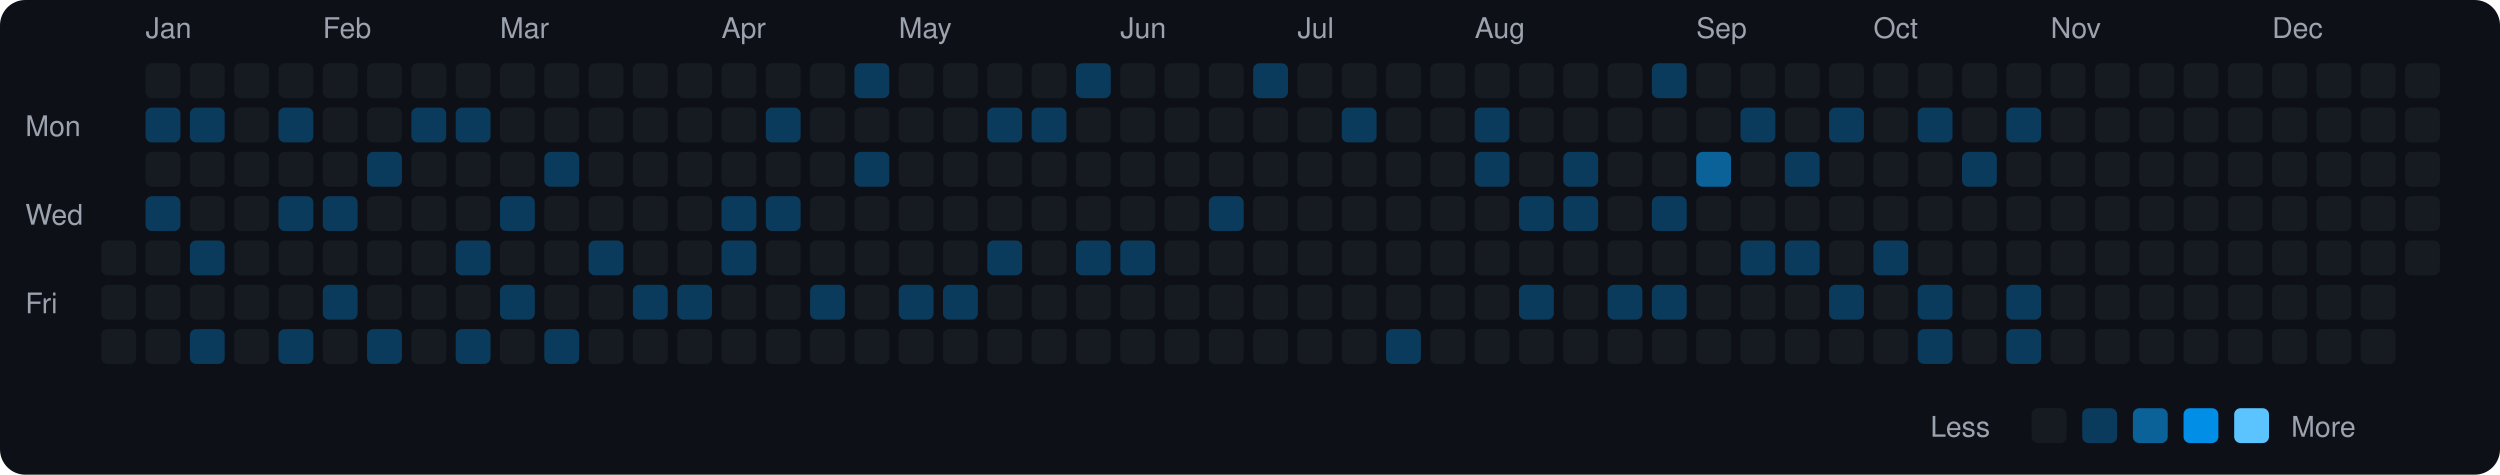
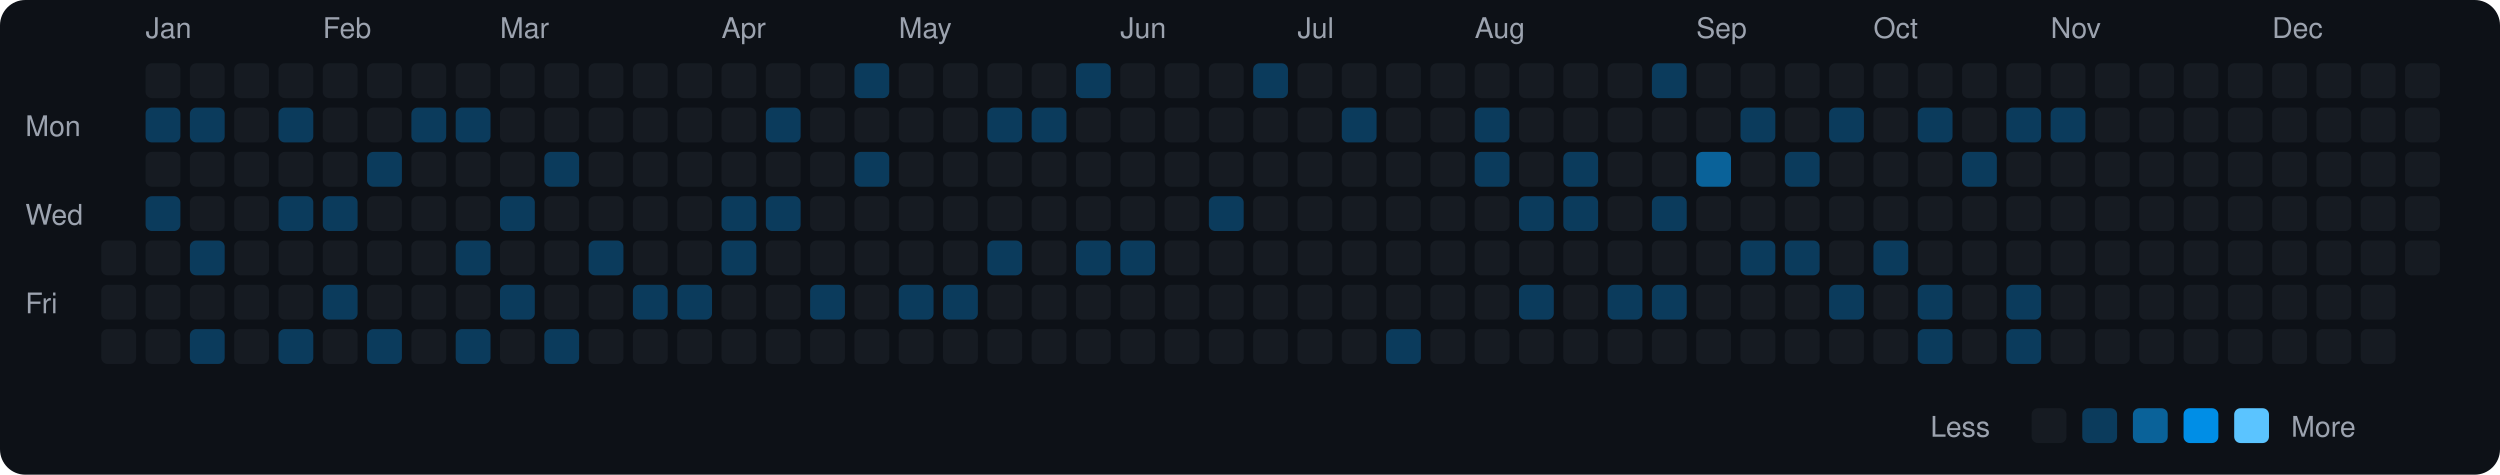
<svg xmlns="http://www.w3.org/2000/svg" viewBox="0 0 790 150" width="790" height="150">
  <rect width="790" height="150" fill="#0d1117" rx="8" ry="8" />
  <text x="8" y="43" fill="#9ca3af" font-size="9" font-family="-apple-system, BlinkMacSystemFont, 'Segoe UI', Helvetica, Arial, sans-serif">Mon</text>
  <text x="8" y="71" fill="#9ca3af" font-size="9" font-family="-apple-system, BlinkMacSystemFont, 'Segoe UI', Helvetica, Arial, sans-serif">Wed</text>
  <text x="8" y="99" fill="#9ca3af" font-size="9" font-family="-apple-system, BlinkMacSystemFont, 'Segoe UI', Helvetica, Arial, sans-serif">Fri</text>
  <rect x="32" y="76" width="11" height="11" rx="2" ry="2" fill="#161b22">
    </rect>
  <rect x="32" y="90" width="11" height="11" rx="2" ry="2" fill="#161b22">
    </rect>
  <rect x="32" y="104" width="11" height="11" rx="2" ry="2" fill="#161b22">
    </rect>
  <text x="46" y="12" fill="#9ca3af" font-size="9" font-family="-apple-system, BlinkMacSystemFont, 'Segoe UI', Helvetica, Arial, sans-serif">Jan</text>
  <rect x="46" y="20" width="11" height="11" rx="2" ry="2" fill="#161b22">
    </rect>
  <rect x="46" y="34" width="11" height="11" rx="2" ry="2" fill="#0b3b5c">
    </rect>
  <rect x="46" y="48" width="11" height="11" rx="2" ry="2" fill="#161b22">
    </rect>
  <rect x="46" y="62" width="11" height="11" rx="2" ry="2" fill="#0b3b5c">
    </rect>
  <rect x="46" y="76" width="11" height="11" rx="2" ry="2" fill="#161b22">
    </rect>
  <rect x="46" y="90" width="11" height="11" rx="2" ry="2" fill="#161b22">
    </rect>
  <rect x="46" y="104" width="11" height="11" rx="2" ry="2" fill="#161b22">
    </rect>
  <rect x="60" y="20" width="11" height="11" rx="2" ry="2" fill="#161b22">
    </rect>
  <rect x="60" y="34" width="11" height="11" rx="2" ry="2" fill="#0b3b5c">
    </rect>
  <rect x="60" y="48" width="11" height="11" rx="2" ry="2" fill="#161b22">
    </rect>
  <rect x="60" y="62" width="11" height="11" rx="2" ry="2" fill="#161b22">
    </rect>
  <rect x="60" y="76" width="11" height="11" rx="2" ry="2" fill="#0b3b5c">
    </rect>
  <rect x="60" y="90" width="11" height="11" rx="2" ry="2" fill="#161b22">
    </rect>
  <rect x="60" y="104" width="11" height="11" rx="2" ry="2" fill="#0b3b5c">
    </rect>
  <rect x="74" y="20" width="11" height="11" rx="2" ry="2" fill="#161b22">
    </rect>
  <rect x="74" y="34" width="11" height="11" rx="2" ry="2" fill="#161b22">
    </rect>
  <rect x="74" y="48" width="11" height="11" rx="2" ry="2" fill="#161b22">
    </rect>
  <rect x="74" y="62" width="11" height="11" rx="2" ry="2" fill="#161b22">
    </rect>
  <rect x="74" y="76" width="11" height="11" rx="2" ry="2" fill="#161b22">
    </rect>
  <rect x="74" y="90" width="11" height="11" rx="2" ry="2" fill="#161b22">
    </rect>
  <rect x="74" y="104" width="11" height="11" rx="2" ry="2" fill="#161b22">
    </rect>
  <rect x="88" y="20" width="11" height="11" rx="2" ry="2" fill="#161b22">
    </rect>
  <rect x="88" y="34" width="11" height="11" rx="2" ry="2" fill="#0b3b5c">
    </rect>
  <rect x="88" y="48" width="11" height="11" rx="2" ry="2" fill="#161b22">
    </rect>
  <rect x="88" y="62" width="11" height="11" rx="2" ry="2" fill="#0b3b5c">
    </rect>
  <rect x="88" y="76" width="11" height="11" rx="2" ry="2" fill="#161b22">
    </rect>
  <rect x="88" y="90" width="11" height="11" rx="2" ry="2" fill="#161b22">
    </rect>
  <rect x="88" y="104" width="11" height="11" rx="2" ry="2" fill="#0b3b5c">
    </rect>
  <text x="102" y="12" fill="#9ca3af" font-size="9" font-family="-apple-system, BlinkMacSystemFont, 'Segoe UI', Helvetica, Arial, sans-serif">Feb</text>
  <rect x="102" y="20" width="11" height="11" rx="2" ry="2" fill="#161b22">
    </rect>
  <rect x="102" y="34" width="11" height="11" rx="2" ry="2" fill="#161b22">
    </rect>
  <rect x="102" y="48" width="11" height="11" rx="2" ry="2" fill="#161b22">
    </rect>
  <rect x="102" y="62" width="11" height="11" rx="2" ry="2" fill="#0b3b5c">
    </rect>
  <rect x="102" y="76" width="11" height="11" rx="2" ry="2" fill="#161b22">
    </rect>
  <rect x="102" y="90" width="11" height="11" rx="2" ry="2" fill="#0b3b5c">
    </rect>
  <rect x="102" y="104" width="11" height="11" rx="2" ry="2" fill="#161b22">
    </rect>
  <rect x="116" y="20" width="11" height="11" rx="2" ry="2" fill="#161b22">
    </rect>
  <rect x="116" y="34" width="11" height="11" rx="2" ry="2" fill="#161b22">
    </rect>
  <rect x="116" y="48" width="11" height="11" rx="2" ry="2" fill="#0b3b5c">
    </rect>
  <rect x="116" y="62" width="11" height="11" rx="2" ry="2" fill="#161b22">
    </rect>
  <rect x="116" y="76" width="11" height="11" rx="2" ry="2" fill="#161b22">
    </rect>
  <rect x="116" y="90" width="11" height="11" rx="2" ry="2" fill="#161b22">
    </rect>
  <rect x="116" y="104" width="11" height="11" rx="2" ry="2" fill="#0b3b5c">
    </rect>
  <rect x="130" y="20" width="11" height="11" rx="2" ry="2" fill="#161b22">
    </rect>
  <rect x="130" y="34" width="11" height="11" rx="2" ry="2" fill="#0b3b5c">
    </rect>
  <rect x="130" y="48" width="11" height="11" rx="2" ry="2" fill="#161b22">
    </rect>
  <rect x="130" y="62" width="11" height="11" rx="2" ry="2" fill="#161b22">
    </rect>
  <rect x="130" y="76" width="11" height="11" rx="2" ry="2" fill="#161b22">
    </rect>
  <rect x="130" y="90" width="11" height="11" rx="2" ry="2" fill="#161b22">
    </rect>
  <rect x="130" y="104" width="11" height="11" rx="2" ry="2" fill="#161b22">
    </rect>
  <rect x="144" y="20" width="11" height="11" rx="2" ry="2" fill="#161b22">
    </rect>
  <rect x="144" y="34" width="11" height="11" rx="2" ry="2" fill="#0b3b5c">
    </rect>
  <rect x="144" y="48" width="11" height="11" rx="2" ry="2" fill="#161b22">
    </rect>
  <rect x="144" y="62" width="11" height="11" rx="2" ry="2" fill="#161b22">
    </rect>
  <rect x="144" y="76" width="11" height="11" rx="2" ry="2" fill="#0b3b5c">
    </rect>
  <rect x="144" y="90" width="11" height="11" rx="2" ry="2" fill="#161b22">
    </rect>
  <rect x="144" y="104" width="11" height="11" rx="2" ry="2" fill="#0b3b5c">
    </rect>
  <text x="158" y="12" fill="#9ca3af" font-size="9" font-family="-apple-system, BlinkMacSystemFont, 'Segoe UI', Helvetica, Arial, sans-serif">Mar</text>
  <rect x="158" y="20" width="11" height="11" rx="2" ry="2" fill="#161b22">
    </rect>
  <rect x="158" y="34" width="11" height="11" rx="2" ry="2" fill="#161b22">
    </rect>
  <rect x="158" y="48" width="11" height="11" rx="2" ry="2" fill="#161b22">
    </rect>
  <rect x="158" y="62" width="11" height="11" rx="2" ry="2" fill="#0b3b5c">
    </rect>
  <rect x="158" y="76" width="11" height="11" rx="2" ry="2" fill="#161b22">
    </rect>
  <rect x="158" y="90" width="11" height="11" rx="2" ry="2" fill="#0b3b5c">
    </rect>
  <rect x="158" y="104" width="11" height="11" rx="2" ry="2" fill="#161b22">
    </rect>
  <rect x="172" y="20" width="11" height="11" rx="2" ry="2" fill="#161b22">
    </rect>
  <rect x="172" y="34" width="11" height="11" rx="2" ry="2" fill="#161b22">
    </rect>
  <rect x="172" y="48" width="11" height="11" rx="2" ry="2" fill="#0b3b5c">
    </rect>
  <rect x="172" y="62" width="11" height="11" rx="2" ry="2" fill="#161b22">
    </rect>
  <rect x="172" y="76" width="11" height="11" rx="2" ry="2" fill="#161b22">
    </rect>
  <rect x="172" y="90" width="11" height="11" rx="2" ry="2" fill="#161b22">
    </rect>
  <rect x="172" y="104" width="11" height="11" rx="2" ry="2" fill="#0b3b5c">
    </rect>
  <rect x="186" y="20" width="11" height="11" rx="2" ry="2" fill="#161b22">
    </rect>
  <rect x="186" y="34" width="11" height="11" rx="2" ry="2" fill="#161b22">
    </rect>
  <rect x="186" y="48" width="11" height="11" rx="2" ry="2" fill="#161b22">
    </rect>
  <rect x="186" y="62" width="11" height="11" rx="2" ry="2" fill="#161b22">
    </rect>
  <rect x="186" y="76" width="11" height="11" rx="2" ry="2" fill="#0b3b5c">
    </rect>
  <rect x="186" y="90" width="11" height="11" rx="2" ry="2" fill="#161b22">
    </rect>
  <rect x="186" y="104" width="11" height="11" rx="2" ry="2" fill="#161b22">
    </rect>
  <rect x="200" y="20" width="11" height="11" rx="2" ry="2" fill="#161b22">
    </rect>
  <rect x="200" y="34" width="11" height="11" rx="2" ry="2" fill="#161b22">
    </rect>
  <rect x="200" y="48" width="11" height="11" rx="2" ry="2" fill="#161b22">
    </rect>
  <rect x="200" y="62" width="11" height="11" rx="2" ry="2" fill="#161b22">
    </rect>
  <rect x="200" y="76" width="11" height="11" rx="2" ry="2" fill="#161b22">
    </rect>
  <rect x="200" y="90" width="11" height="11" rx="2" ry="2" fill="#0b3b5c">
    </rect>
  <rect x="200" y="104" width="11" height="11" rx="2" ry="2" fill="#161b22">
    </rect>
  <rect x="214" y="20" width="11" height="11" rx="2" ry="2" fill="#161b22">
    </rect>
  <rect x="214" y="34" width="11" height="11" rx="2" ry="2" fill="#161b22">
    </rect>
  <rect x="214" y="48" width="11" height="11" rx="2" ry="2" fill="#161b22">
    </rect>
  <rect x="214" y="62" width="11" height="11" rx="2" ry="2" fill="#161b22">
    </rect>
  <rect x="214" y="76" width="11" height="11" rx="2" ry="2" fill="#161b22">
    </rect>
  <rect x="214" y="90" width="11" height="11" rx="2" ry="2" fill="#0b3b5c">
    </rect>
  <rect x="214" y="104" width="11" height="11" rx="2" ry="2" fill="#161b22">
    </rect>
  <text x="228" y="12" fill="#9ca3af" font-size="9" font-family="-apple-system, BlinkMacSystemFont, 'Segoe UI', Helvetica, Arial, sans-serif">Apr</text>
  <rect x="228" y="20" width="11" height="11" rx="2" ry="2" fill="#161b22">
    </rect>
  <rect x="228" y="34" width="11" height="11" rx="2" ry="2" fill="#161b22">
    </rect>
  <rect x="228" y="48" width="11" height="11" rx="2" ry="2" fill="#161b22">
    </rect>
  <rect x="228" y="62" width="11" height="11" rx="2" ry="2" fill="#0b3b5c">
    </rect>
  <rect x="228" y="76" width="11" height="11" rx="2" ry="2" fill="#0b3b5c">
    </rect>
  <rect x="228" y="90" width="11" height="11" rx="2" ry="2" fill="#161b22">
    </rect>
  <rect x="228" y="104" width="11" height="11" rx="2" ry="2" fill="#161b22">
    </rect>
  <rect x="242" y="20" width="11" height="11" rx="2" ry="2" fill="#161b22">
    </rect>
  <rect x="242" y="34" width="11" height="11" rx="2" ry="2" fill="#0b3b5c">
    </rect>
  <rect x="242" y="48" width="11" height="11" rx="2" ry="2" fill="#161b22">
    </rect>
  <rect x="242" y="62" width="11" height="11" rx="2" ry="2" fill="#0b3b5c">
    </rect>
  <rect x="242" y="76" width="11" height="11" rx="2" ry="2" fill="#161b22">
    </rect>
  <rect x="242" y="90" width="11" height="11" rx="2" ry="2" fill="#161b22">
    </rect>
  <rect x="242" y="104" width="11" height="11" rx="2" ry="2" fill="#161b22">
    </rect>
  <rect x="256" y="20" width="11" height="11" rx="2" ry="2" fill="#161b22">
    </rect>
  <rect x="256" y="34" width="11" height="11" rx="2" ry="2" fill="#161b22">
    </rect>
  <rect x="256" y="48" width="11" height="11" rx="2" ry="2" fill="#161b22">
    </rect>
  <rect x="256" y="62" width="11" height="11" rx="2" ry="2" fill="#161b22">
    </rect>
  <rect x="256" y="76" width="11" height="11" rx="2" ry="2" fill="#161b22">
    </rect>
  <rect x="256" y="90" width="11" height="11" rx="2" ry="2" fill="#0b3b5c">
    </rect>
  <rect x="256" y="104" width="11" height="11" rx="2" ry="2" fill="#161b22">
    </rect>
  <rect x="270" y="20" width="11" height="11" rx="2" ry="2" fill="#0b3b5c">
    </rect>
  <rect x="270" y="34" width="11" height="11" rx="2" ry="2" fill="#161b22">
    </rect>
  <rect x="270" y="48" width="11" height="11" rx="2" ry="2" fill="#0b3b5c">
    </rect>
  <rect x="270" y="62" width="11" height="11" rx="2" ry="2" fill="#161b22">
    </rect>
  <rect x="270" y="76" width="11" height="11" rx="2" ry="2" fill="#161b22">
    </rect>
  <rect x="270" y="90" width="11" height="11" rx="2" ry="2" fill="#161b22">
    </rect>
  <rect x="270" y="104" width="11" height="11" rx="2" ry="2" fill="#161b22">
    </rect>
  <text x="284" y="12" fill="#9ca3af" font-size="9" font-family="-apple-system, BlinkMacSystemFont, 'Segoe UI', Helvetica, Arial, sans-serif">May</text>
  <rect x="284" y="20" width="11" height="11" rx="2" ry="2" fill="#161b22">
    </rect>
  <rect x="284" y="34" width="11" height="11" rx="2" ry="2" fill="#161b22">
    </rect>
  <rect x="284" y="48" width="11" height="11" rx="2" ry="2" fill="#161b22">
    </rect>
  <rect x="284" y="62" width="11" height="11" rx="2" ry="2" fill="#161b22">
    </rect>
  <rect x="284" y="76" width="11" height="11" rx="2" ry="2" fill="#161b22">
    </rect>
  <rect x="284" y="90" width="11" height="11" rx="2" ry="2" fill="#0b3b5c">
    </rect>
  <rect x="284" y="104" width="11" height="11" rx="2" ry="2" fill="#161b22">
    </rect>
  <rect x="298" y="20" width="11" height="11" rx="2" ry="2" fill="#161b22">
    </rect>
  <rect x="298" y="34" width="11" height="11" rx="2" ry="2" fill="#161b22">
    </rect>
  <rect x="298" y="48" width="11" height="11" rx="2" ry="2" fill="#161b22">
    </rect>
  <rect x="298" y="62" width="11" height="11" rx="2" ry="2" fill="#161b22">
    </rect>
  <rect x="298" y="76" width="11" height="11" rx="2" ry="2" fill="#161b22">
    </rect>
  <rect x="298" y="90" width="11" height="11" rx="2" ry="2" fill="#0b3b5c">
    </rect>
  <rect x="298" y="104" width="11" height="11" rx="2" ry="2" fill="#161b22">
    </rect>
  <rect x="312" y="20" width="11" height="11" rx="2" ry="2" fill="#161b22">
    </rect>
  <rect x="312" y="34" width="11" height="11" rx="2" ry="2" fill="#0b3b5c">
    </rect>
  <rect x="312" y="48" width="11" height="11" rx="2" ry="2" fill="#161b22">
    </rect>
  <rect x="312" y="62" width="11" height="11" rx="2" ry="2" fill="#161b22">
    </rect>
  <rect x="312" y="76" width="11" height="11" rx="2" ry="2" fill="#0b3b5c">
    </rect>
  <rect x="312" y="90" width="11" height="11" rx="2" ry="2" fill="#161b22">
    </rect>
  <rect x="312" y="104" width="11" height="11" rx="2" ry="2" fill="#161b22">
    </rect>
  <rect x="326" y="20" width="11" height="11" rx="2" ry="2" fill="#161b22">
    </rect>
  <rect x="326" y="34" width="11" height="11" rx="2" ry="2" fill="#0b3b5c">
    </rect>
  <rect x="326" y="48" width="11" height="11" rx="2" ry="2" fill="#161b22">
    </rect>
  <rect x="326" y="62" width="11" height="11" rx="2" ry="2" fill="#161b22">
    </rect>
  <rect x="326" y="76" width="11" height="11" rx="2" ry="2" fill="#161b22">
    </rect>
  <rect x="326" y="90" width="11" height="11" rx="2" ry="2" fill="#161b22">
    </rect>
  <rect x="326" y="104" width="11" height="11" rx="2" ry="2" fill="#161b22">
    </rect>
  <rect x="340" y="20" width="11" height="11" rx="2" ry="2" fill="#0b3b5c">
    </rect>
  <rect x="340" y="34" width="11" height="11" rx="2" ry="2" fill="#161b22">
    </rect>
  <rect x="340" y="48" width="11" height="11" rx="2" ry="2" fill="#161b22">
    </rect>
  <rect x="340" y="62" width="11" height="11" rx="2" ry="2" fill="#161b22">
    </rect>
  <rect x="340" y="76" width="11" height="11" rx="2" ry="2" fill="#0b3b5c">
    </rect>
  <rect x="340" y="90" width="11" height="11" rx="2" ry="2" fill="#161b22">
    </rect>
  <rect x="340" y="104" width="11" height="11" rx="2" ry="2" fill="#161b22">
    </rect>
  <text x="354" y="12" fill="#9ca3af" font-size="9" font-family="-apple-system, BlinkMacSystemFont, 'Segoe UI', Helvetica, Arial, sans-serif">Jun</text>
  <rect x="354" y="20" width="11" height="11" rx="2" ry="2" fill="#161b22">
    </rect>
  <rect x="354" y="34" width="11" height="11" rx="2" ry="2" fill="#161b22">
    </rect>
  <rect x="354" y="48" width="11" height="11" rx="2" ry="2" fill="#161b22">
    </rect>
  <rect x="354" y="62" width="11" height="11" rx="2" ry="2" fill="#161b22">
    </rect>
  <rect x="354" y="76" width="11" height="11" rx="2" ry="2" fill="#0b3b5c">
    </rect>
  <rect x="354" y="90" width="11" height="11" rx="2" ry="2" fill="#161b22">
    </rect>
  <rect x="354" y="104" width="11" height="11" rx="2" ry="2" fill="#161b22">
    </rect>
  <rect x="368" y="20" width="11" height="11" rx="2" ry="2" fill="#161b22">
    </rect>
  <rect x="368" y="34" width="11" height="11" rx="2" ry="2" fill="#161b22">
    </rect>
  <rect x="368" y="48" width="11" height="11" rx="2" ry="2" fill="#161b22">
    </rect>
  <rect x="368" y="62" width="11" height="11" rx="2" ry="2" fill="#161b22">
    </rect>
  <rect x="368" y="76" width="11" height="11" rx="2" ry="2" fill="#161b22">
    </rect>
  <rect x="368" y="90" width="11" height="11" rx="2" ry="2" fill="#161b22">
    </rect>
  <rect x="368" y="104" width="11" height="11" rx="2" ry="2" fill="#161b22">
    </rect>
  <rect x="382" y="20" width="11" height="11" rx="2" ry="2" fill="#161b22">
    </rect>
  <rect x="382" y="34" width="11" height="11" rx="2" ry="2" fill="#161b22">
    </rect>
  <rect x="382" y="48" width="11" height="11" rx="2" ry="2" fill="#161b22">
    </rect>
  <rect x="382" y="62" width="11" height="11" rx="2" ry="2" fill="#0b3b5c">
    </rect>
  <rect x="382" y="76" width="11" height="11" rx="2" ry="2" fill="#161b22">
    </rect>
  <rect x="382" y="90" width="11" height="11" rx="2" ry="2" fill="#161b22">
    </rect>
  <rect x="382" y="104" width="11" height="11" rx="2" ry="2" fill="#161b22">
    </rect>
  <rect x="396" y="20" width="11" height="11" rx="2" ry="2" fill="#0b3b5c">
    </rect>
  <rect x="396" y="34" width="11" height="11" rx="2" ry="2" fill="#161b22">
    </rect>
  <rect x="396" y="48" width="11" height="11" rx="2" ry="2" fill="#161b22">
    </rect>
  <rect x="396" y="62" width="11" height="11" rx="2" ry="2" fill="#161b22">
    </rect>
  <rect x="396" y="76" width="11" height="11" rx="2" ry="2" fill="#161b22">
    </rect>
  <rect x="396" y="90" width="11" height="11" rx="2" ry="2" fill="#161b22">
    </rect>
  <rect x="396" y="104" width="11" height="11" rx="2" ry="2" fill="#161b22">
    </rect>
  <text x="410" y="12" fill="#9ca3af" font-size="9" font-family="-apple-system, BlinkMacSystemFont, 'Segoe UI', Helvetica, Arial, sans-serif">Jul</text>
  <rect x="410" y="20" width="11" height="11" rx="2" ry="2" fill="#161b22">
    </rect>
  <rect x="410" y="34" width="11" height="11" rx="2" ry="2" fill="#161b22">
    </rect>
  <rect x="410" y="48" width="11" height="11" rx="2" ry="2" fill="#161b22">
    </rect>
  <rect x="410" y="62" width="11" height="11" rx="2" ry="2" fill="#161b22">
    </rect>
  <rect x="410" y="76" width="11" height="11" rx="2" ry="2" fill="#161b22">
    </rect>
  <rect x="410" y="90" width="11" height="11" rx="2" ry="2" fill="#161b22">
    </rect>
  <rect x="410" y="104" width="11" height="11" rx="2" ry="2" fill="#161b22">
    </rect>
  <rect x="424" y="20" width="11" height="11" rx="2" ry="2" fill="#161b22">
    </rect>
  <rect x="424" y="34" width="11" height="11" rx="2" ry="2" fill="#0b3b5c">
    </rect>
  <rect x="424" y="48" width="11" height="11" rx="2" ry="2" fill="#161b22">
    </rect>
  <rect x="424" y="62" width="11" height="11" rx="2" ry="2" fill="#161b22">
    </rect>
  <rect x="424" y="76" width="11" height="11" rx="2" ry="2" fill="#161b22">
    </rect>
  <rect x="424" y="90" width="11" height="11" rx="2" ry="2" fill="#161b22">
    </rect>
  <rect x="424" y="104" width="11" height="11" rx="2" ry="2" fill="#161b22">
    </rect>
  <rect x="438" y="20" width="11" height="11" rx="2" ry="2" fill="#161b22">
    </rect>
  <rect x="438" y="34" width="11" height="11" rx="2" ry="2" fill="#161b22">
    </rect>
  <rect x="438" y="48" width="11" height="11" rx="2" ry="2" fill="#161b22">
    </rect>
  <rect x="438" y="62" width="11" height="11" rx="2" ry="2" fill="#161b22">
    </rect>
  <rect x="438" y="76" width="11" height="11" rx="2" ry="2" fill="#161b22">
    </rect>
  <rect x="438" y="90" width="11" height="11" rx="2" ry="2" fill="#161b22">
    </rect>
  <rect x="438" y="104" width="11" height="11" rx="2" ry="2" fill="#0b3b5c">
    </rect>
  <rect x="452" y="20" width="11" height="11" rx="2" ry="2" fill="#161b22">
    </rect>
  <rect x="452" y="34" width="11" height="11" rx="2" ry="2" fill="#161b22">
    </rect>
  <rect x="452" y="48" width="11" height="11" rx="2" ry="2" fill="#161b22">
    </rect>
  <rect x="452" y="62" width="11" height="11" rx="2" ry="2" fill="#161b22">
    </rect>
  <rect x="452" y="76" width="11" height="11" rx="2" ry="2" fill="#161b22">
    </rect>
  <rect x="452" y="90" width="11" height="11" rx="2" ry="2" fill="#161b22">
    </rect>
  <rect x="452" y="104" width="11" height="11" rx="2" ry="2" fill="#161b22">
    </rect>
  <text x="466" y="12" fill="#9ca3af" font-size="9" font-family="-apple-system, BlinkMacSystemFont, 'Segoe UI', Helvetica, Arial, sans-serif">Aug</text>
  <rect x="466" y="20" width="11" height="11" rx="2" ry="2" fill="#161b22">
    </rect>
  <rect x="466" y="34" width="11" height="11" rx="2" ry="2" fill="#0b3b5c">
    </rect>
  <rect x="466" y="48" width="11" height="11" rx="2" ry="2" fill="#0b3b5c">
    </rect>
  <rect x="466" y="62" width="11" height="11" rx="2" ry="2" fill="#161b22">
    </rect>
  <rect x="466" y="76" width="11" height="11" rx="2" ry="2" fill="#161b22">
    </rect>
  <rect x="466" y="90" width="11" height="11" rx="2" ry="2" fill="#161b22">
    </rect>
  <rect x="466" y="104" width="11" height="11" rx="2" ry="2" fill="#161b22">
    </rect>
  <rect x="480" y="20" width="11" height="11" rx="2" ry="2" fill="#161b22">
    </rect>
  <rect x="480" y="34" width="11" height="11" rx="2" ry="2" fill="#161b22">
    </rect>
  <rect x="480" y="48" width="11" height="11" rx="2" ry="2" fill="#161b22">
    </rect>
  <rect x="480" y="62" width="11" height="11" rx="2" ry="2" fill="#0b3b5c">
    </rect>
  <rect x="480" y="76" width="11" height="11" rx="2" ry="2" fill="#161b22">
    </rect>
  <rect x="480" y="90" width="11" height="11" rx="2" ry="2" fill="#0b3b5c">
    </rect>
  <rect x="480" y="104" width="11" height="11" rx="2" ry="2" fill="#161b22">
    </rect>
  <rect x="494" y="20" width="11" height="11" rx="2" ry="2" fill="#161b22">
    </rect>
  <rect x="494" y="34" width="11" height="11" rx="2" ry="2" fill="#161b22">
    </rect>
  <rect x="494" y="48" width="11" height="11" rx="2" ry="2" fill="#0b3b5c">
    </rect>
  <rect x="494" y="62" width="11" height="11" rx="2" ry="2" fill="#0b3b5c">
    </rect>
  <rect x="494" y="76" width="11" height="11" rx="2" ry="2" fill="#161b22">
    </rect>
  <rect x="494" y="90" width="11" height="11" rx="2" ry="2" fill="#161b22">
    </rect>
  <rect x="494" y="104" width="11" height="11" rx="2" ry="2" fill="#161b22">
    </rect>
  <rect x="508" y="20" width="11" height="11" rx="2" ry="2" fill="#161b22">
    </rect>
  <rect x="508" y="34" width="11" height="11" rx="2" ry="2" fill="#161b22">
    </rect>
  <rect x="508" y="48" width="11" height="11" rx="2" ry="2" fill="#161b22">
    </rect>
  <rect x="508" y="62" width="11" height="11" rx="2" ry="2" fill="#161b22">
    </rect>
  <rect x="508" y="76" width="11" height="11" rx="2" ry="2" fill="#161b22">
    </rect>
  <rect x="508" y="90" width="11" height="11" rx="2" ry="2" fill="#0b3b5c">
    </rect>
  <rect x="508" y="104" width="11" height="11" rx="2" ry="2" fill="#161b22">
    </rect>
  <rect x="522" y="20" width="11" height="11" rx="2" ry="2" fill="#0b3b5c">
    </rect>
  <rect x="522" y="34" width="11" height="11" rx="2" ry="2" fill="#161b22">
    </rect>
  <rect x="522" y="48" width="11" height="11" rx="2" ry="2" fill="#161b22">
    </rect>
  <rect x="522" y="62" width="11" height="11" rx="2" ry="2" fill="#0b3b5c">
    </rect>
  <rect x="522" y="76" width="11" height="11" rx="2" ry="2" fill="#161b22">
    </rect>
  <rect x="522" y="90" width="11" height="11" rx="2" ry="2" fill="#0b3b5c">
    </rect>
  <rect x="522" y="104" width="11" height="11" rx="2" ry="2" fill="#161b22">
    </rect>
  <text x="536" y="12" fill="#9ca3af" font-size="9" font-family="-apple-system, BlinkMacSystemFont, 'Segoe UI', Helvetica, Arial, sans-serif">Sep</text>
  <rect x="536" y="20" width="11" height="11" rx="2" ry="2" fill="#161b22">
    </rect>
  <rect x="536" y="34" width="11" height="11" rx="2" ry="2" fill="#161b22">
    </rect>
  <rect x="536" y="48" width="11" height="11" rx="2" ry="2" fill="#0a6299">
    </rect>
  <rect x="536" y="62" width="11" height="11" rx="2" ry="2" fill="#161b22">
    </rect>
  <rect x="536" y="76" width="11" height="11" rx="2" ry="2" fill="#161b22">
    </rect>
  <rect x="536" y="90" width="11" height="11" rx="2" ry="2" fill="#161b22">
    </rect>
  <rect x="536" y="104" width="11" height="11" rx="2" ry="2" fill="#161b22">
    </rect>
  <rect x="550" y="20" width="11" height="11" rx="2" ry="2" fill="#161b22">
    </rect>
  <rect x="550" y="34" width="11" height="11" rx="2" ry="2" fill="#0b3b5c">
    </rect>
  <rect x="550" y="48" width="11" height="11" rx="2" ry="2" fill="#161b22">
    </rect>
  <rect x="550" y="62" width="11" height="11" rx="2" ry="2" fill="#161b22">
    </rect>
  <rect x="550" y="76" width="11" height="11" rx="2" ry="2" fill="#0b3b5c">
    </rect>
  <rect x="550" y="90" width="11" height="11" rx="2" ry="2" fill="#161b22">
    </rect>
  <rect x="550" y="104" width="11" height="11" rx="2" ry="2" fill="#161b22">
    </rect>
  <rect x="564" y="20" width="11" height="11" rx="2" ry="2" fill="#161b22">
    </rect>
  <rect x="564" y="34" width="11" height="11" rx="2" ry="2" fill="#161b22">
    </rect>
  <rect x="564" y="48" width="11" height="11" rx="2" ry="2" fill="#0b3b5c">
    </rect>
  <rect x="564" y="62" width="11" height="11" rx="2" ry="2" fill="#161b22">
    </rect>
  <rect x="564" y="76" width="11" height="11" rx="2" ry="2" fill="#0b3b5c">
    </rect>
  <rect x="564" y="90" width="11" height="11" rx="2" ry="2" fill="#161b22">
    </rect>
  <rect x="564" y="104" width="11" height="11" rx="2" ry="2" fill="#161b22">
    </rect>
  <rect x="578" y="20" width="11" height="11" rx="2" ry="2" fill="#161b22">
    </rect>
  <rect x="578" y="34" width="11" height="11" rx="2" ry="2" fill="#0b3b5c">
    </rect>
  <rect x="578" y="48" width="11" height="11" rx="2" ry="2" fill="#161b22">
    </rect>
  <rect x="578" y="62" width="11" height="11" rx="2" ry="2" fill="#161b22">
    </rect>
  <rect x="578" y="76" width="11" height="11" rx="2" ry="2" fill="#161b22">
    </rect>
  <rect x="578" y="90" width="11" height="11" rx="2" ry="2" fill="#0b3b5c">
    </rect>
  <rect x="578" y="104" width="11" height="11" rx="2" ry="2" fill="#161b22">
    </rect>
  <text x="592" y="12" fill="#9ca3af" font-size="9" font-family="-apple-system, BlinkMacSystemFont, 'Segoe UI', Helvetica, Arial, sans-serif">Oct</text>
  <rect x="592" y="20" width="11" height="11" rx="2" ry="2" fill="#161b22">
    </rect>
  <rect x="592" y="34" width="11" height="11" rx="2" ry="2" fill="#161b22">
    </rect>
  <rect x="592" y="48" width="11" height="11" rx="2" ry="2" fill="#161b22">
    </rect>
  <rect x="592" y="62" width="11" height="11" rx="2" ry="2" fill="#161b22">
    </rect>
  <rect x="592" y="76" width="11" height="11" rx="2" ry="2" fill="#0b3b5c">
    </rect>
  <rect x="592" y="90" width="11" height="11" rx="2" ry="2" fill="#161b22">
    </rect>
  <rect x="592" y="104" width="11" height="11" rx="2" ry="2" fill="#161b22">
    </rect>
  <rect x="606" y="20" width="11" height="11" rx="2" ry="2" fill="#161b22">
    </rect>
  <rect x="606" y="34" width="11" height="11" rx="2" ry="2" fill="#0b3b5c">
    </rect>
  <rect x="606" y="48" width="11" height="11" rx="2" ry="2" fill="#161b22">
    </rect>
  <rect x="606" y="62" width="11" height="11" rx="2" ry="2" fill="#161b22">
    </rect>
  <rect x="606" y="76" width="11" height="11" rx="2" ry="2" fill="#161b22">
    </rect>
  <rect x="606" y="90" width="11" height="11" rx="2" ry="2" fill="#0b3b5c">
    </rect>
  <rect x="606" y="104" width="11" height="11" rx="2" ry="2" fill="#0b3b5c">
    </rect>
  <rect x="620" y="20" width="11" height="11" rx="2" ry="2" fill="#161b22">
    </rect>
  <rect x="620" y="34" width="11" height="11" rx="2" ry="2" fill="#161b22">
    </rect>
  <rect x="620" y="48" width="11" height="11" rx="2" ry="2" fill="#0b3b5c">
    </rect>
  <rect x="620" y="62" width="11" height="11" rx="2" ry="2" fill="#161b22">
    </rect>
  <rect x="620" y="76" width="11" height="11" rx="2" ry="2" fill="#161b22">
    </rect>
  <rect x="620" y="90" width="11" height="11" rx="2" ry="2" fill="#161b22">
    </rect>
  <rect x="620" y="104" width="11" height="11" rx="2" ry="2" fill="#161b22">
    </rect>
  <rect x="634" y="20" width="11" height="11" rx="2" ry="2" fill="#161b22">
    </rect>
  <rect x="634" y="34" width="11" height="11" rx="2" ry="2" fill="#0b3b5c">
    </rect>
  <rect x="634" y="48" width="11" height="11" rx="2" ry="2" fill="#161b22">
    </rect>
  <rect x="634" y="62" width="11" height="11" rx="2" ry="2" fill="#161b22">
    </rect>
  <rect x="634" y="76" width="11" height="11" rx="2" ry="2" fill="#161b22">
    </rect>
  <rect x="634" y="90" width="11" height="11" rx="2" ry="2" fill="#0b3b5c">
    </rect>
  <rect x="634" y="104" width="11" height="11" rx="2" ry="2" fill="#0b3b5c">
    </rect>
  <text x="648" y="12" fill="#9ca3af" font-size="9" font-family="-apple-system, BlinkMacSystemFont, 'Segoe UI', Helvetica, Arial, sans-serif">Nov</text>
  <rect x="648" y="20" width="11" height="11" rx="2" ry="2" fill="#161b22">
    </rect>
-   <rect x="648" y="34" width="11" height="11" rx="2" ry="2" fill="#161b22">
+   <rect x="648" y="34" width="11" height="11" rx="2" ry="2" fill="#0b3b5c">
    </rect>
  <rect x="648" y="48" width="11" height="11" rx="2" ry="2" fill="#161b22">
    </rect>
  <rect x="648" y="62" width="11" height="11" rx="2" ry="2" fill="#161b22">
    </rect>
  <rect x="648" y="76" width="11" height="11" rx="2" ry="2" fill="#161b22">
    </rect>
  <rect x="648" y="90" width="11" height="11" rx="2" ry="2" fill="#161b22">
    </rect>
  <rect x="648" y="104" width="11" height="11" rx="2" ry="2" fill="#161b22">
    </rect>
  <rect x="662" y="20" width="11" height="11" rx="2" ry="2" fill="#161b22">
    </rect>
  <rect x="662" y="34" width="11" height="11" rx="2" ry="2" fill="#161b22">
    </rect>
  <rect x="662" y="48" width="11" height="11" rx="2" ry="2" fill="#161b22">
    </rect>
  <rect x="662" y="62" width="11" height="11" rx="2" ry="2" fill="#161b22">
    </rect>
  <rect x="662" y="76" width="11" height="11" rx="2" ry="2" fill="#161b22">
    </rect>
  <rect x="662" y="90" width="11" height="11" rx="2" ry="2" fill="#161b22">
    </rect>
  <rect x="662" y="104" width="11" height="11" rx="2" ry="2" fill="#161b22">
    </rect>
  <rect x="676" y="20" width="11" height="11" rx="2" ry="2" fill="#161b22">
    </rect>
  <rect x="676" y="34" width="11" height="11" rx="2" ry="2" fill="#161b22">
    </rect>
  <rect x="676" y="48" width="11" height="11" rx="2" ry="2" fill="#161b22">
    </rect>
  <rect x="676" y="62" width="11" height="11" rx="2" ry="2" fill="#161b22">
    </rect>
  <rect x="676" y="76" width="11" height="11" rx="2" ry="2" fill="#161b22">
    </rect>
  <rect x="676" y="90" width="11" height="11" rx="2" ry="2" fill="#161b22">
    </rect>
  <rect x="676" y="104" width="11" height="11" rx="2" ry="2" fill="#161b22">
    </rect>
  <rect x="690" y="20" width="11" height="11" rx="2" ry="2" fill="#161b22">
    </rect>
  <rect x="690" y="34" width="11" height="11" rx="2" ry="2" fill="#161b22">
    </rect>
  <rect x="690" y="48" width="11" height="11" rx="2" ry="2" fill="#161b22">
    </rect>
  <rect x="690" y="62" width="11" height="11" rx="2" ry="2" fill="#161b22">
    </rect>
  <rect x="690" y="76" width="11" height="11" rx="2" ry="2" fill="#161b22">
    </rect>
  <rect x="690" y="90" width="11" height="11" rx="2" ry="2" fill="#161b22">
    </rect>
  <rect x="690" y="104" width="11" height="11" rx="2" ry="2" fill="#161b22">
    </rect>
  <rect x="704" y="20" width="11" height="11" rx="2" ry="2" fill="#161b22">
    </rect>
  <rect x="704" y="34" width="11" height="11" rx="2" ry="2" fill="#161b22">
    </rect>
  <rect x="704" y="48" width="11" height="11" rx="2" ry="2" fill="#161b22">
    </rect>
  <rect x="704" y="62" width="11" height="11" rx="2" ry="2" fill="#161b22">
    </rect>
  <rect x="704" y="76" width="11" height="11" rx="2" ry="2" fill="#161b22">
    </rect>
  <rect x="704" y="90" width="11" height="11" rx="2" ry="2" fill="#161b22">
    </rect>
  <rect x="704" y="104" width="11" height="11" rx="2" ry="2" fill="#161b22">
    </rect>
  <text x="718" y="12" fill="#9ca3af" font-size="9" font-family="-apple-system, BlinkMacSystemFont, 'Segoe UI', Helvetica, Arial, sans-serif">Dec</text>
  <rect x="718" y="20" width="11" height="11" rx="2" ry="2" fill="#161b22">
    </rect>
  <rect x="718" y="34" width="11" height="11" rx="2" ry="2" fill="#161b22">
    </rect>
  <rect x="718" y="48" width="11" height="11" rx="2" ry="2" fill="#161b22">
    </rect>
  <rect x="718" y="62" width="11" height="11" rx="2" ry="2" fill="#161b22">
    </rect>
  <rect x="718" y="76" width="11" height="11" rx="2" ry="2" fill="#161b22">
    </rect>
  <rect x="718" y="90" width="11" height="11" rx="2" ry="2" fill="#161b22">
    </rect>
  <rect x="718" y="104" width="11" height="11" rx="2" ry="2" fill="#161b22">
    </rect>
  <rect x="732" y="20" width="11" height="11" rx="2" ry="2" fill="#161b22">
    </rect>
  <rect x="732" y="34" width="11" height="11" rx="2" ry="2" fill="#161b22">
    </rect>
  <rect x="732" y="48" width="11" height="11" rx="2" ry="2" fill="#161b22">
    </rect>
  <rect x="732" y="62" width="11" height="11" rx="2" ry="2" fill="#161b22">
    </rect>
  <rect x="732" y="76" width="11" height="11" rx="2" ry="2" fill="#161b22">
    </rect>
  <rect x="732" y="90" width="11" height="11" rx="2" ry="2" fill="#161b22">
    </rect>
  <rect x="732" y="104" width="11" height="11" rx="2" ry="2" fill="#161b22">
    </rect>
  <rect x="746" y="20" width="11" height="11" rx="2" ry="2" fill="#161b22">
    </rect>
  <rect x="746" y="34" width="11" height="11" rx="2" ry="2" fill="#161b22">
    </rect>
  <rect x="746" y="48" width="11" height="11" rx="2" ry="2" fill="#161b22">
    </rect>
  <rect x="746" y="62" width="11" height="11" rx="2" ry="2" fill="#161b22">
    </rect>
  <rect x="746" y="76" width="11" height="11" rx="2" ry="2" fill="#161b22">
    </rect>
  <rect x="746" y="90" width="11" height="11" rx="2" ry="2" fill="#161b22">
    </rect>
  <rect x="746" y="104" width="11" height="11" rx="2" ry="2" fill="#161b22">
    </rect>
  <rect x="760" y="20" width="11" height="11" rx="2" ry="2" fill="#161b22">
    </rect>
  <rect x="760" y="34" width="11" height="11" rx="2" ry="2" fill="#161b22">
    </rect>
  <rect x="760" y="48" width="11" height="11" rx="2" ry="2" fill="#161b22">
    </rect>
  <rect x="760" y="62" width="11" height="11" rx="2" ry="2" fill="#161b22">
    </rect>
  <rect x="760" y="76" width="11" height="11" rx="2" ry="2" fill="#161b22">
    </rect>
  <text x="610" y="138" fill="#9ca3af" font-size="9" font-family="-apple-system, BlinkMacSystemFont, 'Segoe UI', Helvetica, Arial, sans-serif">Less</text>
  <rect x="642" y="129" width="11" height="11" rx="2" ry="2" fill="#161b22" />
  <rect x="658" y="129" width="11" height="11" rx="2" ry="2" fill="#0b3b5c" />
  <rect x="674" y="129" width="11" height="11" rx="2" ry="2" fill="#0a6299" />
  <rect x="690" y="129" width="11" height="11" rx="2" ry="2" fill="#008ee6" />
  <rect x="706" y="129" width="11" height="11" rx="2" ry="2" fill="#5bc4ff" />
  <text x="724" y="138" fill="#9ca3af" font-size="9" font-family="-apple-system, BlinkMacSystemFont, 'Segoe UI', Helvetica, Arial, sans-serif">More</text>
</svg>
